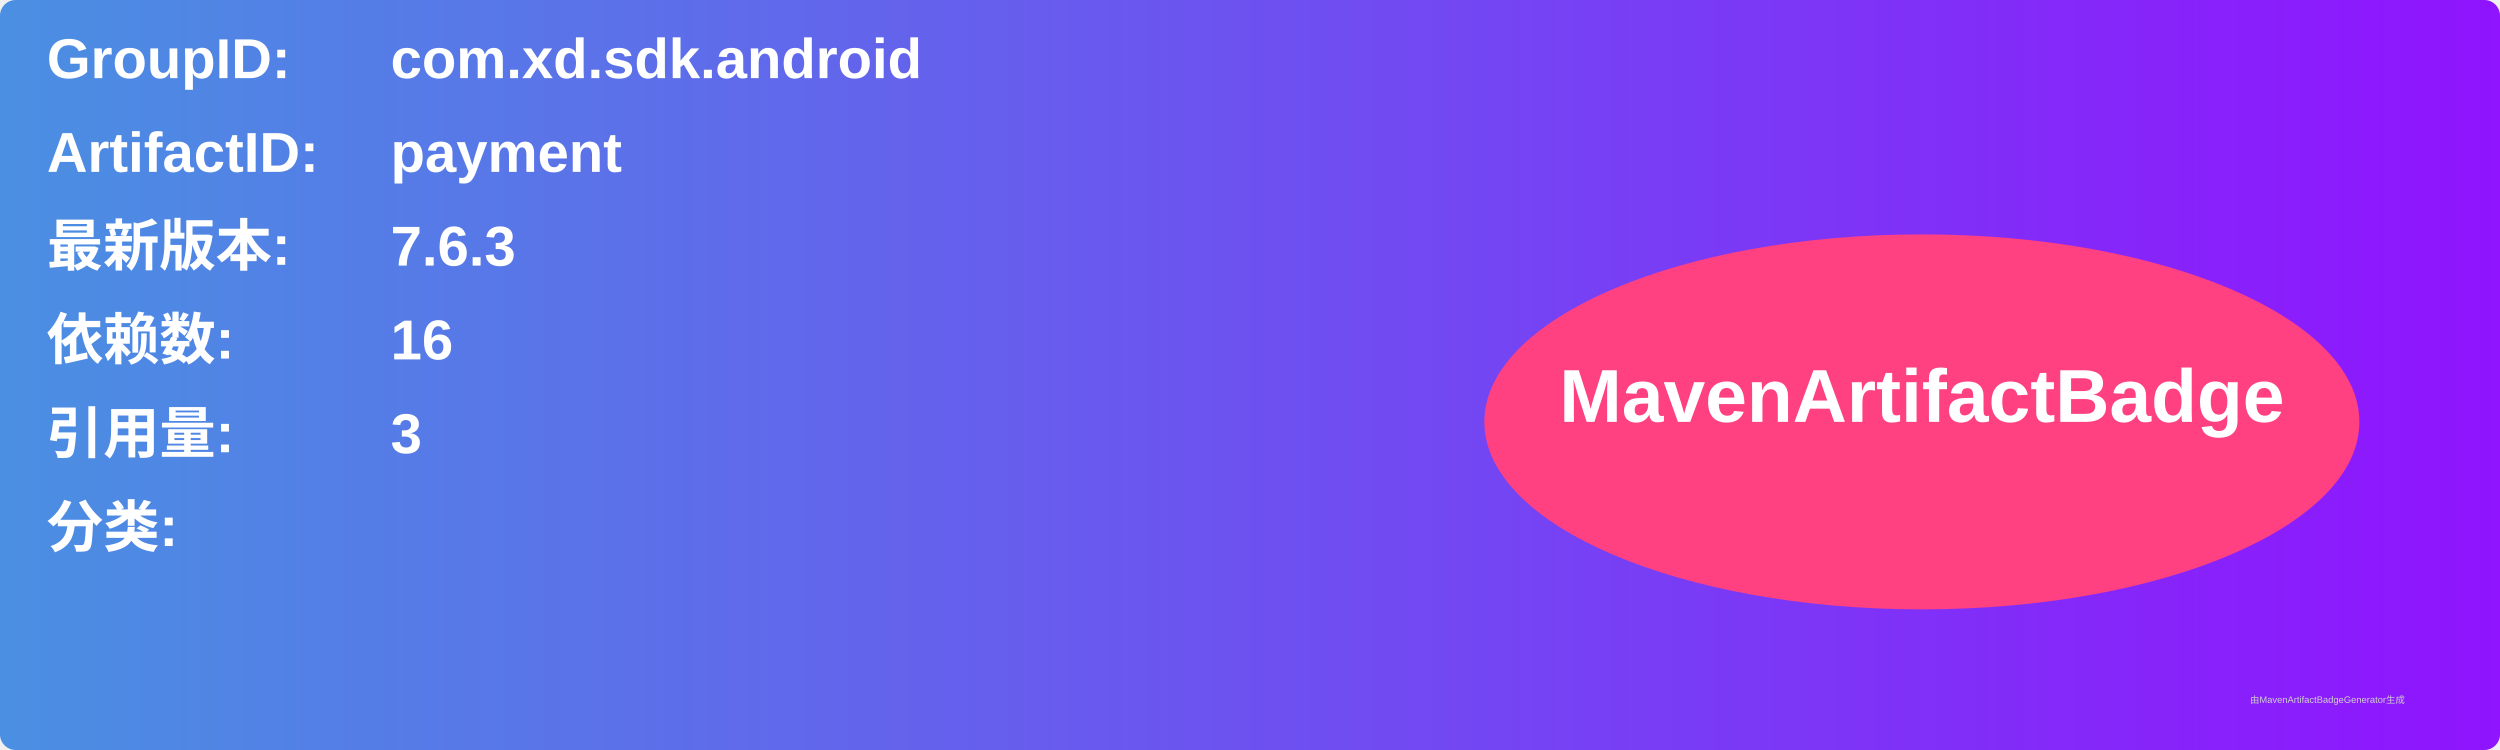
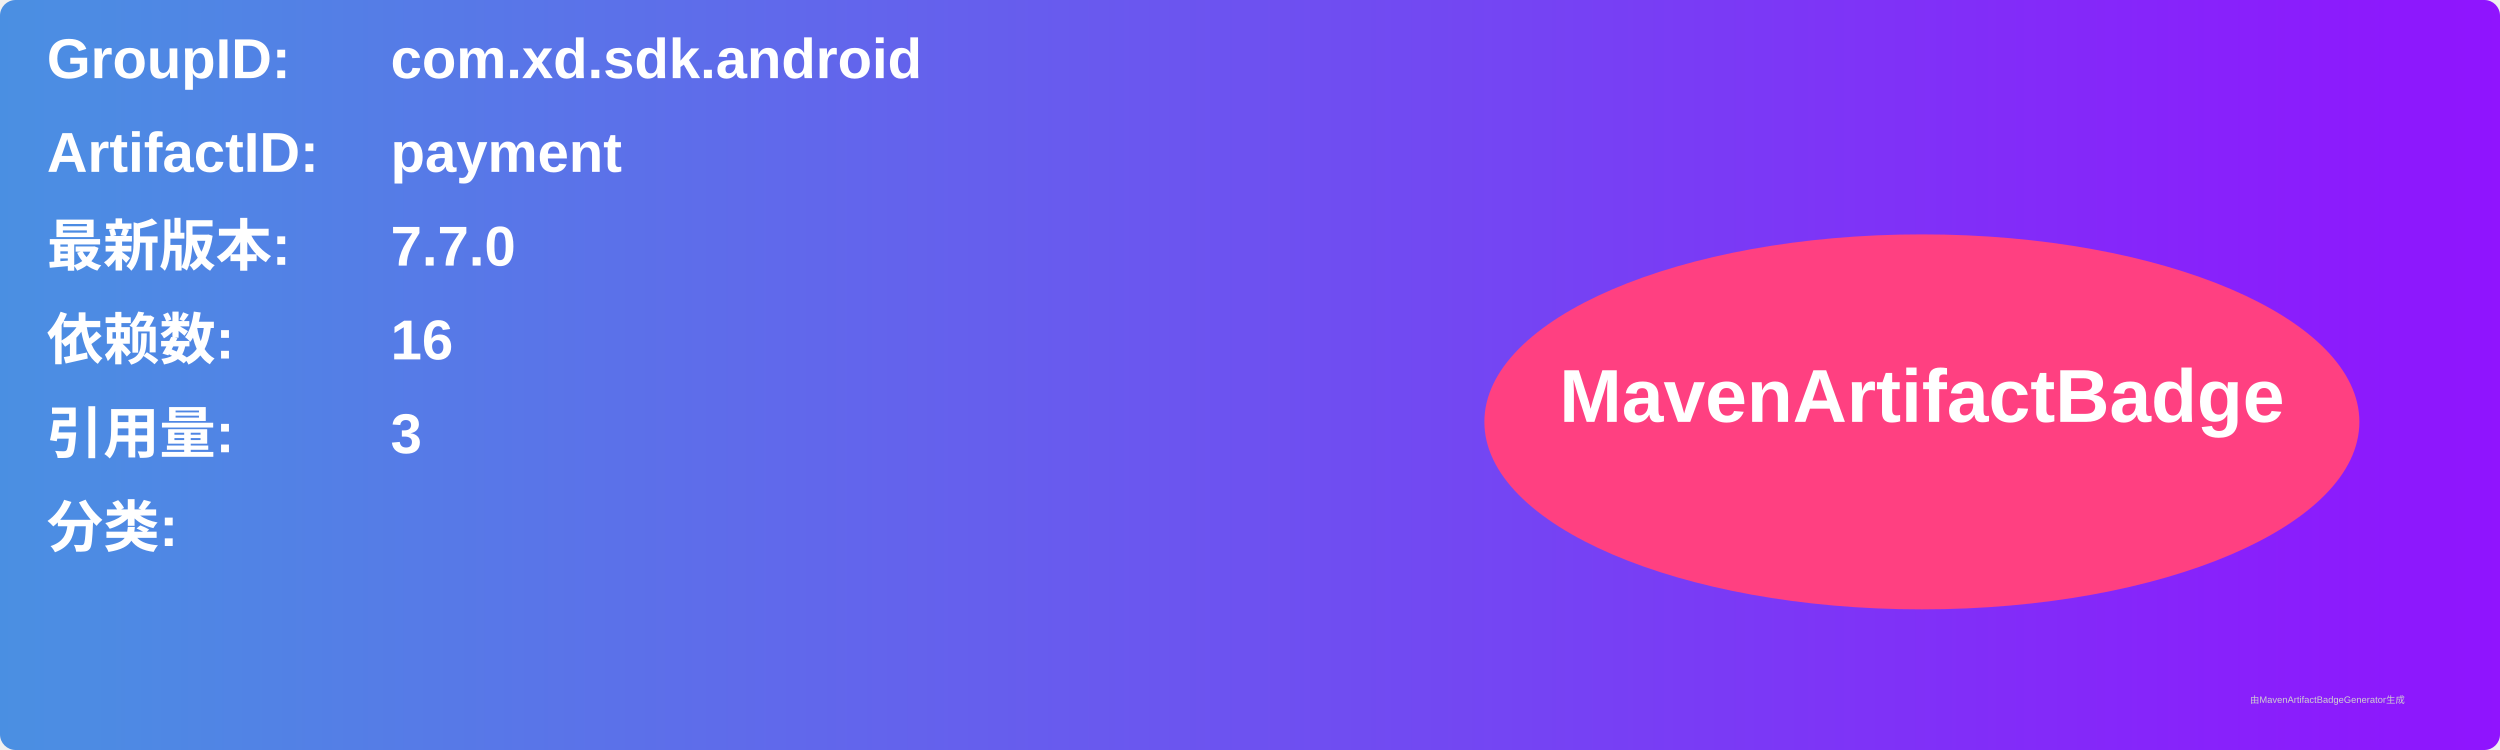
<svg xmlns="http://www.w3.org/2000/svg" width="800" height="240" viewBox="0 0 800 240">
  <linearGradient id="grad" x1="0%" y1="0%" x2="100%" y2="0%">
    <stop offset="0%" stop-color="#4a90e2" />
    <stop offset="100%" stop-color="#9013fe" />
  </linearGradient>
  <rect width="100%" height="100%" rx="5" ry="5" fill="url(#grad)" />
  <g transform="translate(15, 15)">
    <text x="0" y="10" font-family="Arial" font-size="18" fill="white" font-weight="bold" width="260">GroupID:</text>
    <text x="110" y="10" font-family="Arial" font-size="18" fill="white" font-weight="bold" width="460">com.xd.sdk.android</text>
    <text x="0" y="40" font-family="Arial" font-size="18" fill="white" font-weight="bold" width="260">ArtifactID:</text>
    <text x="110" y="40" font-family="Arial" font-size="18" fill="white" font-weight="bold" width="460">payment</text>
    <text x="0" y="70" font-family="Arial" font-size="18" fill="white" font-weight="bold">最新版本:</text>
    <text x="110" y="70" font-family="Arial" font-size="18" fill="white" font-weight="bold">
-       <tspan font-weight="bold">7.6.3</tspan>
+       <tspan font-weight="bold">7.7.0</tspan>
    </text>
    <text x="0" y="100" font-family="Arial" font-size="18" fill="white" font-weight="bold">依赖数: </text>
    <text x="110" y="100" font-family="Arial" font-size="18" fill="white">
      <tspan font-weight="bold">16</tspan>
    </text>
    <text x="0" y="130" font-family="Arial" font-size="18" fill="white" font-weight="bold">引用量: </text>
    <text x="110" y="130" font-family="Arial" font-size="18" fill="white">
      <tspan font-weight="bold">3</tspan>
    </text>
    <text x="0" y="160" font-family="Arial" font-size="18" fill="white" font-weight="bold">分类:</text>
    <text x="10" y="190" font-family="Arial" font-size="10" fill="white">
      <tspan font-weight="bold" />
    </text>
    <ellipse cx="600" cy="120" rx="140" ry="60" fill="#ff4081" />
    <text x="600" y="120" text-anchor="middle" font-family="Arial" font-size="24" fill="white" font-weight="bold">MavenArtifactBadge</text>
  </g>
  <text x="720" y="225" font-family="Arial" font-size="3" fill="#d0d0d0">由MavenArtifactBadgeGenerator生成</text>
</svg>
